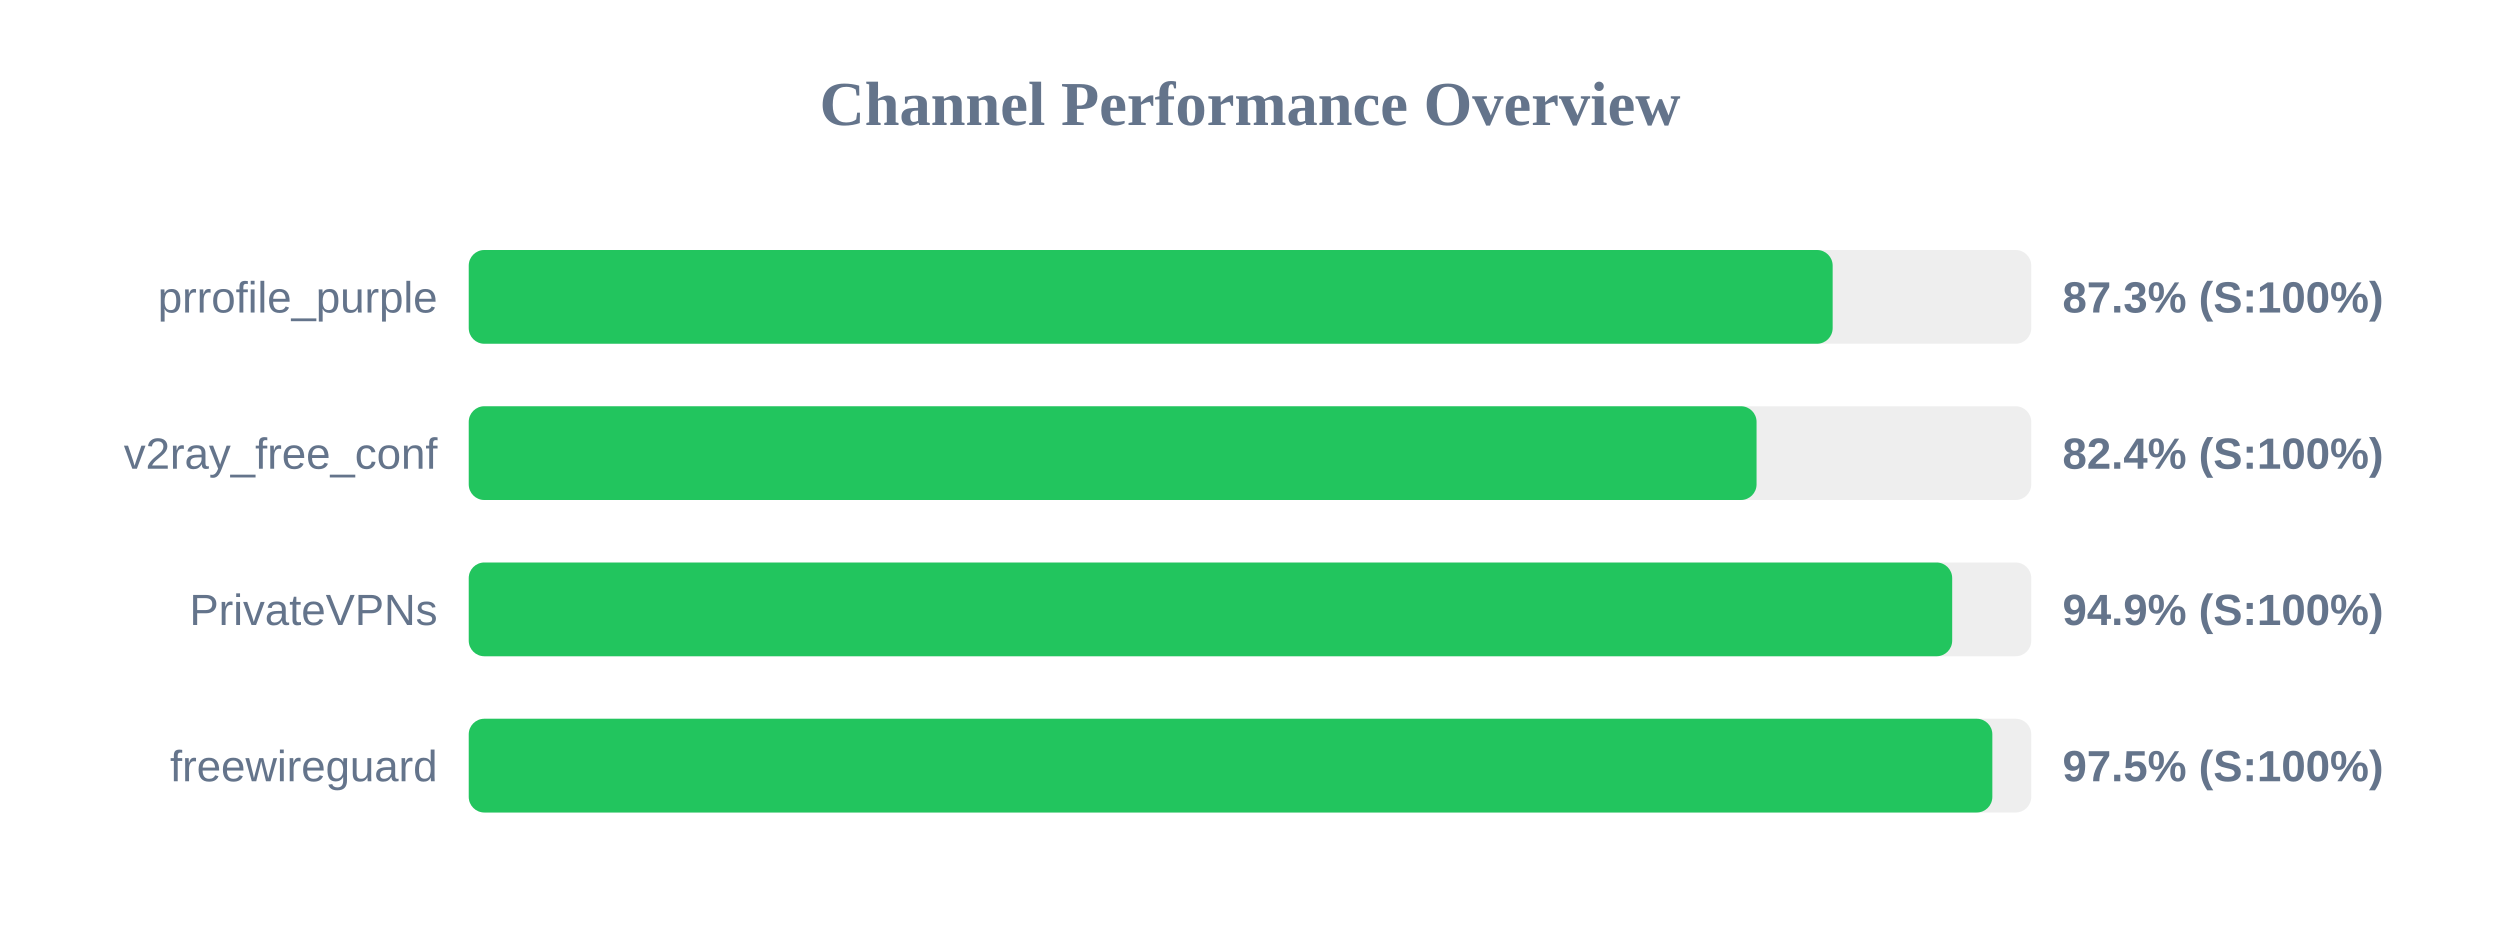
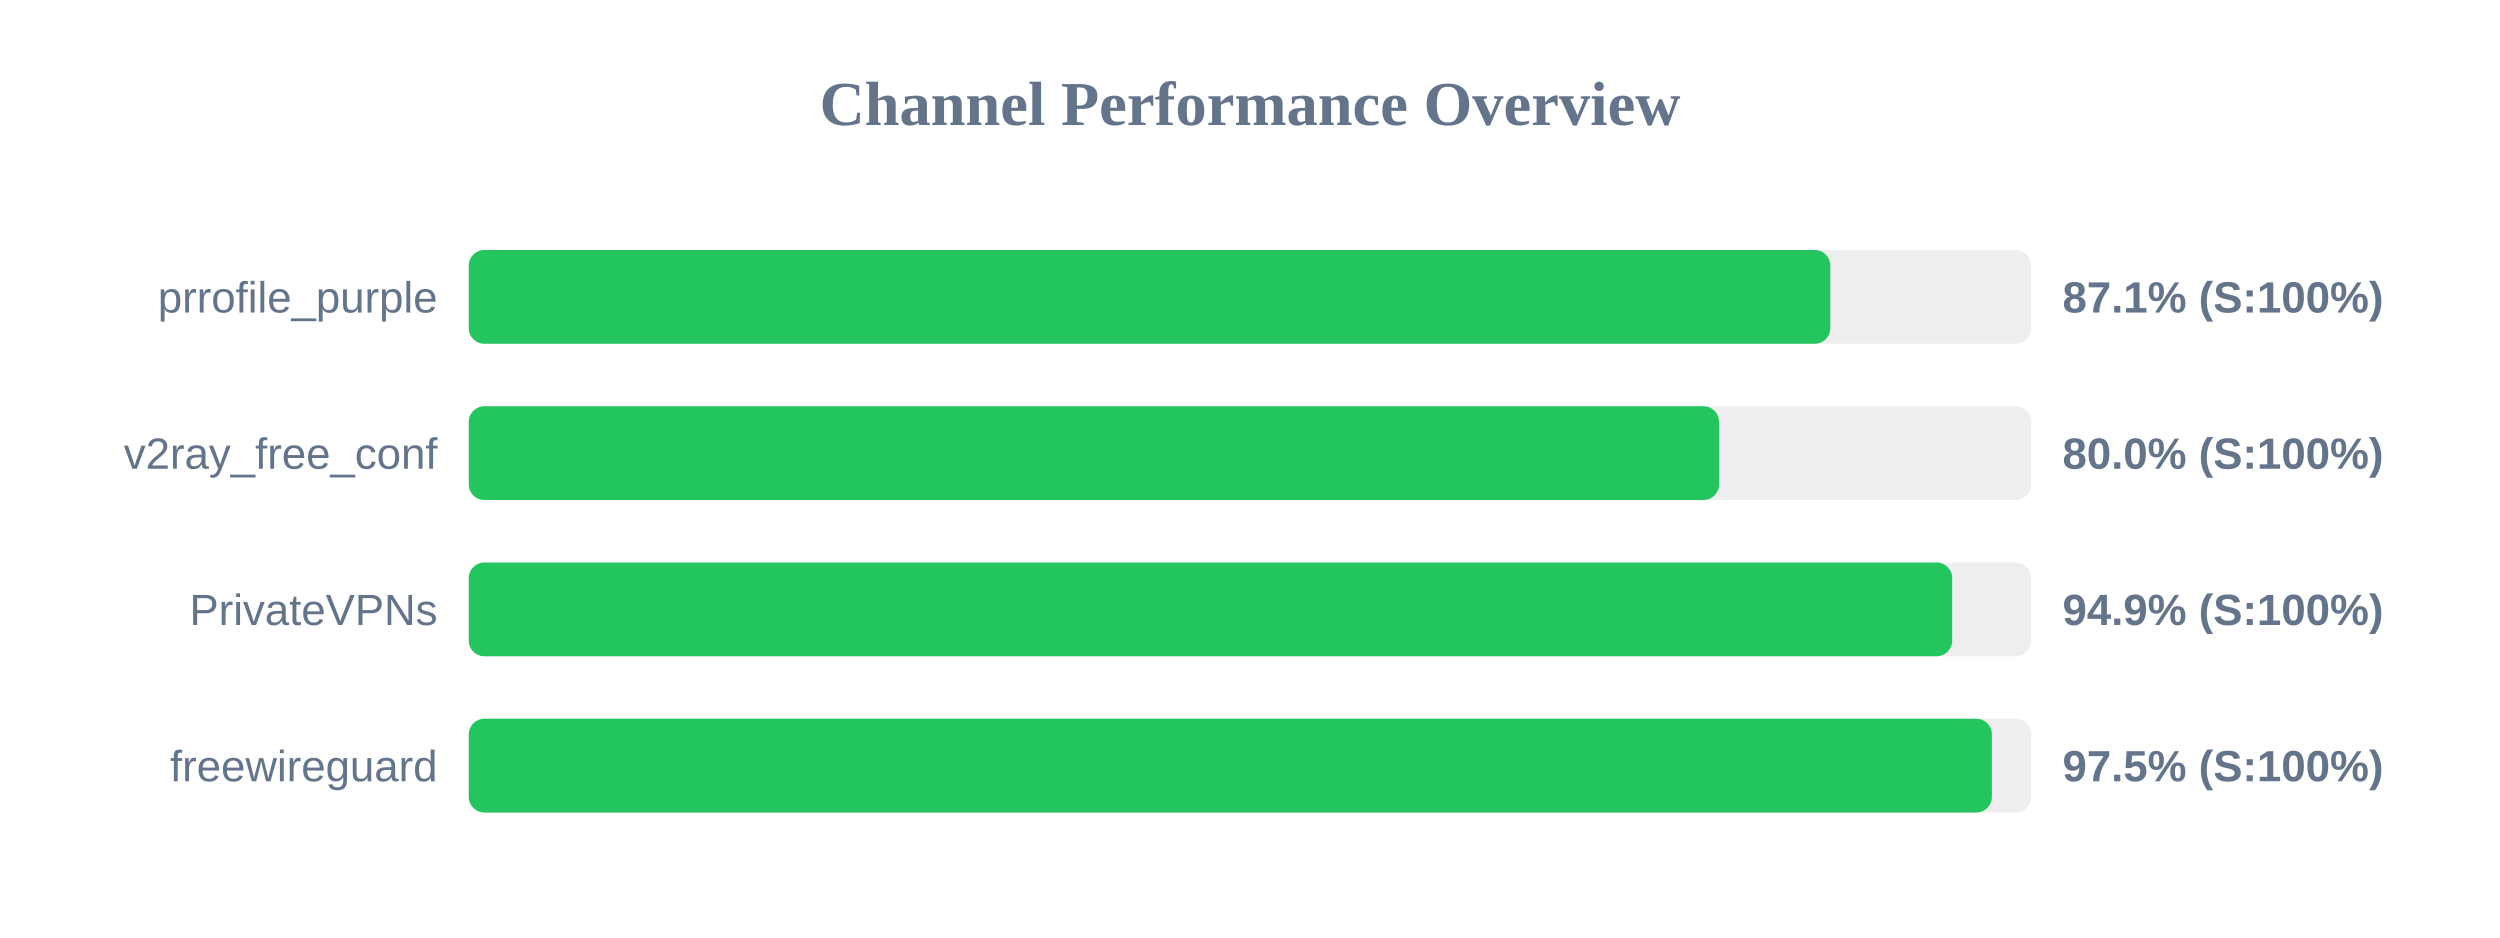
<svg xmlns="http://www.w3.org/2000/svg" width="800" height="300" version="1.1">
  <style>
        .row { font: 14px Arial; fill: #64748b; }
        .score { font: bold 14px Arial; fill: #64748b; }
    </style>
  <text x="400" y="40" text-anchor="middle" font-size="20px" font-weight="bold" fill="#64748b">Channel Performance Overview</text>
  <rect x="150" y="80" width="500" height="30" fill="#eee" rx="5" />
-   <rect x="150" y="80" width="436.45" height="30" fill="#22c55e" rx="5" />
+   <rect x="150" y="80" width="435.7" height="30" fill="#22c55e" rx="5" />
  <text x="140" y="100" text-anchor="end" class="row">prrofile_purple</text>
-   <text x="660" y="100" text-anchor="start" class="score">87.3% (S:100%)</text>
+   <text x="660" y="100" text-anchor="start" class="score">87.1% (S:100%)</text>
  <rect x="150" y="130" width="500" height="30" fill="#eee" rx="5" />
-   <rect x="150" y="130" width="412.1" height="30" fill="#22c55e" rx="5" />
+   <rect x="150" y="130" width="400.1" height="30" fill="#22c55e" rx="5" />
  <text x="140" y="150" text-anchor="end" class="row">v2ray_free_conf</text>
-   <text x="660" y="150" text-anchor="start" class="score">82.4% (S:100%)</text>
+   <text x="660" y="150" text-anchor="start" class="score">80.0% (S:100%)</text>
  <rect x="150" y="180" width="500" height="30" fill="#eee" rx="5" />
  <rect x="150" y="180" width="474.7" height="30" fill="#22c55e" rx="5" />
  <text x="140" y="200" text-anchor="end" class="row">PrivateVPNs</text>
  <text x="660" y="200" text-anchor="start" class="score">94.9% (S:100%)</text>
  <rect x="150" y="230" width="500" height="30" fill="#eee" rx="5" />
-   <rect x="150" y="230" width="487.55" height="30" fill="#22c55e" rx="5" />
+   <rect x="150" y="230" width="487.4" height="30" fill="#22c55e" rx="5" />
  <text x="140" y="250" text-anchor="end" class="row">freewireguard</text>
  <text x="660" y="250" text-anchor="start" class="score">97.5% (S:100%)</text>
</svg>
